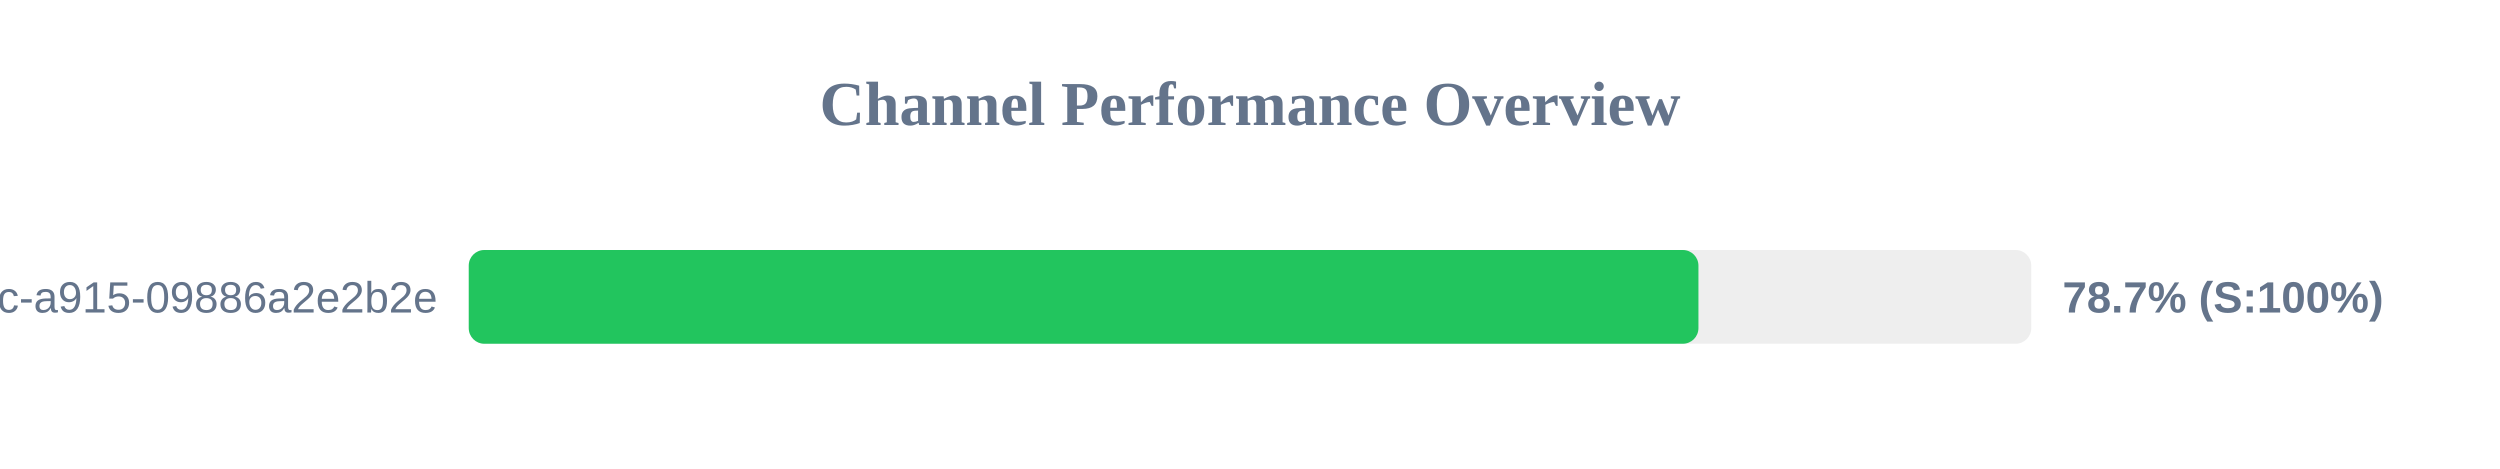
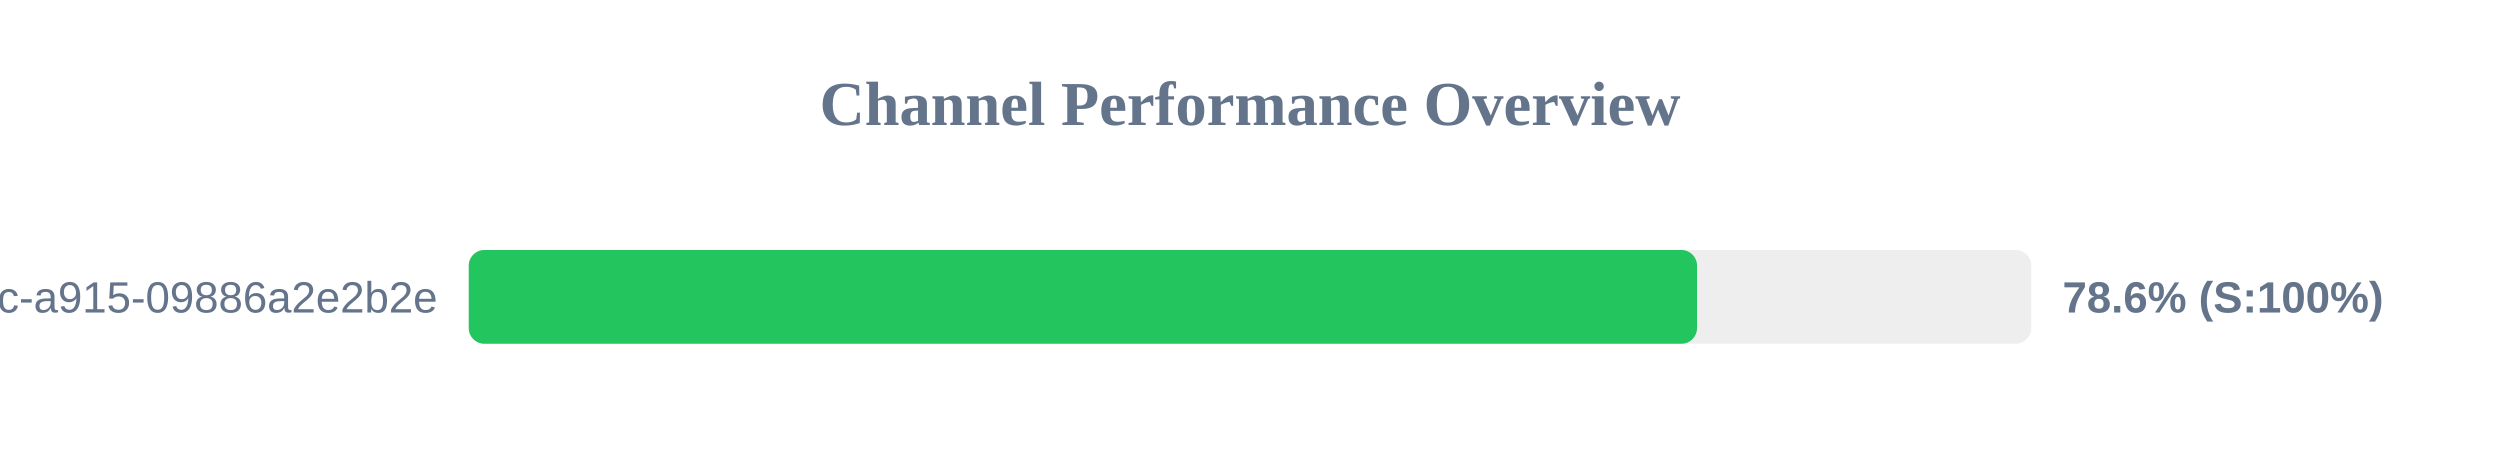
<svg xmlns="http://www.w3.org/2000/svg" width="800" height="150" version="1.1">
  <style>
        .row { font: 14px Arial; fill: #64748b; }
        .score { font: bold 14px Arial; fill: #64748b; }
    </style>
  <text x="400" y="40" text-anchor="middle" font-size="20px" font-weight="bold" fill="#64748b">Channel Performance Overview</text>
  <rect x="150" y="80" width="500" height="30" fill="#eee" rx="5" />
-   <rect x="150" y="80" width="393.5" height="30" fill="#22c55e" rx="5" />
+   <rect x="150" y="80" width="393.05" height="30" fill="#22c55e" rx="5" />
  <text x="140" y="100" text-anchor="end" class="row">?uuid=52816135-d3bc-46bc-a915-09886a2e2b2e</text>
-   <text x="660" y="100" text-anchor="start" class="score">78.7% (S:100%)</text>
+   <text x="660" y="100" text-anchor="start" class="score">78.6% (S:100%)</text>
</svg>
